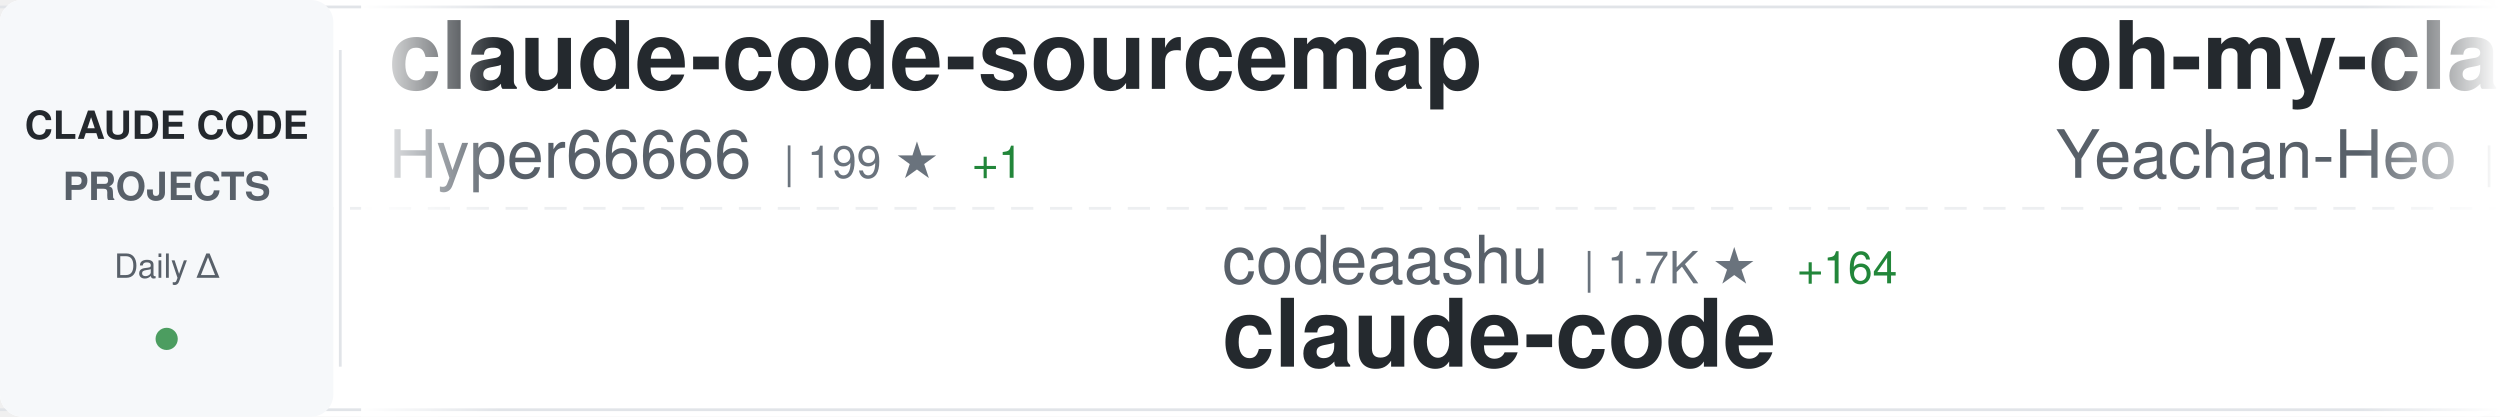
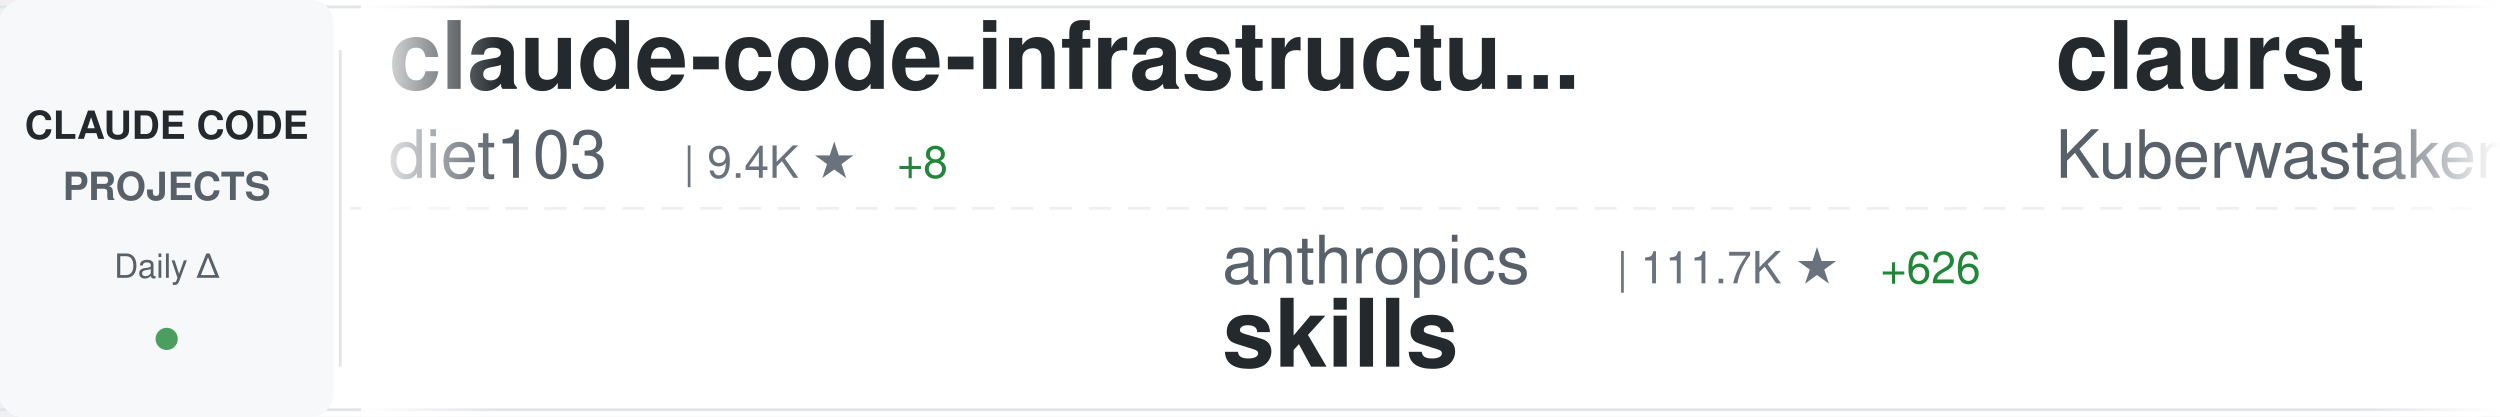
<svg xmlns="http://www.w3.org/2000/svg" width="900" height="150">
  <defs>
    <linearGradient id="awesomeLeftFade" x1="0%" y1="0%" x2="100%" y2="0%">
      <stop offset="0%" style="stop-color:#ffffff;stop-opacity:1" />
      <stop offset="100%" style="stop-color:#ffffff;stop-opacity:0" />
    </linearGradient>
    <linearGradient id="awesomeRightFade" x1="0%" y1="0%" x2="100%" y2="0%">
      <stop offset="0%" style="stop-color:#ffffff;stop-opacity:0" />
      <stop offset="100%" style="stop-color:#ffffff;stop-opacity:1" />
    </linearGradient>
  </defs>
  <rect width="900" height="150" fill="#ffffff" rx="8" />
  <rect x="0" y="2" width="900" height="1" fill="#e1e4e8" />
  <rect x="0" y="147" width="900" height="1" fill="#e1e4e8" />
  <line x1="0" y1="75" x2="900" y2="75" stroke="#e1e4e8" stroke-width="1" stroke-dasharray="8 6" opacity="0.6" />
  <rect x="0" y="0" width="120" height="150" fill="#f6f8fa" rx="8" />
  <text x="60" y="50" font-family="-apple-system, BlinkMacSystemFont, 'Segoe UI', Helvetica, Arial, sans-serif" font-size="14" font-weight="600" fill="#24292e" text-anchor="middle">CLAUDE CODE</text>
  <text x="60" y="72" font-family="-apple-system, BlinkMacSystemFont, 'Segoe UI', Helvetica, Arial, sans-serif" font-size="14" font-weight="600" fill="#586069" text-anchor="middle">PROJECTS</text>
  <text x="60" y="100" font-family="-apple-system, BlinkMacSystemFont, 'Segoe UI', Helvetica, Arial, sans-serif" font-size="12" font-weight="500" fill="#586069" text-anchor="middle">Daily Δ</text>
  <circle cx="60" cy="122" r="4" fill="#22863a" opacity="0.8" />
  <rect x="122" y="18" width="1" height="114" fill="#e1e4e8" />
  <clipPath id="awesomeTickerClip">
    <rect x="130" y="0" width="770" height="150" />
  </clipPath>
  <g clip-path="url(#awesomeTickerClip)">
    <g id="awesomeTickerItems">
      <animateTransform attributeName="transform" attributeType="XML" type="translate" from="0 0" to="-3000 0" dur="54s" repeatCount="indefinite" />
      <g transform="translate(0, 0)">
-         <text x="140" y="32" font-family="-apple-system, BlinkMacSystemFont, 'Segoe UI', Helvetica, Arial, sans-serif" font-size="34" font-weight="600" fill="#24292e">claude-code-sourcemap</text>
-         <text x="140" y="64" font-family="-apple-system, BlinkMacSystemFont, 'Segoe UI', Helvetica, Arial, sans-serif" font-size="24" font-weight="400" fill="#586069">Hyper66666</text>
-         <text x="282" y="64" font-family="-apple-system, BlinkMacSystemFont, 'Segoe UI', Helvetica, Arial, sans-serif" font-size="16" font-weight="500" fill="#6a737d">| 199 ★</text>
-         <text x="350" y="64" font-family="-apple-system, BlinkMacSystemFont, 'Segoe UI', Helvetica, Arial, sans-serif" font-size="16" font-weight="500" fill="#22863a"> +1</text>
+         <text x="140" y="32" font-family="-apple-system, BlinkMacSystemFont, 'Segoe UI', Helvetica, Arial, sans-serif" font-size="34" font-weight="600" fill="#24292e">claude-code-infrastructu...</text>
+         <text x="140" y="64" font-family="-apple-system, BlinkMacSystemFont, 'Segoe UI', Helvetica, Arial, sans-serif" font-size="24" font-weight="400" fill="#586069">diet103</text>
+         <text x="246" y="64" font-family="-apple-system, BlinkMacSystemFont, 'Segoe UI', Helvetica, Arial, sans-serif" font-size="16" font-weight="500" fill="#6a737d">| 9.4K ★</text>
+         <text x="323" y="64" font-family="-apple-system, BlinkMacSystemFont, 'Segoe UI', Helvetica, Arial, sans-serif" font-size="16" font-weight="500" fill="#22863a"> +8</text>
      </g>
      <g transform="translate(300, 0)">
-         <text x="140" y="102" font-family="-apple-system, BlinkMacSystemFont, 'Segoe UI', Helvetica, Arial, sans-serif" font-size="24" font-weight="400" fill="#586069">codeaashu</text>
-         <text x="270" y="102" font-family="-apple-system, BlinkMacSystemFont, 'Segoe UI', Helvetica, Arial, sans-serif" font-size="16" font-weight="500" fill="#6a737d">| 1.7K ★</text>
-         <text x="347" y="102" font-family="-apple-system, BlinkMacSystemFont, 'Segoe UI', Helvetica, Arial, sans-serif" font-size="16" font-weight="500" fill="#22863a"> +164</text>
+         <text x="140" y="102" font-family="-apple-system, BlinkMacSystemFont, 'Segoe UI', Helvetica, Arial, sans-serif" font-size="24" font-weight="400" fill="#586069">anthropics</text>
+         <text x="282" y="102" font-family="-apple-system, BlinkMacSystemFont, 'Segoe UI', Helvetica, Arial, sans-serif" font-size="16" font-weight="500" fill="#6a737d">| 111.7K ★</text>
+         <text x="377" y="102" font-family="-apple-system, BlinkMacSystemFont, 'Segoe UI', Helvetica, Arial, sans-serif" font-size="16" font-weight="500" fill="#22863a"> +626</text>
+         <text x="140" y="132" font-family="-apple-system, BlinkMacSystemFont, 'Segoe UI', Helvetica, Arial, sans-serif" font-size="34" font-weight="600" fill="#24292e">skills</text>
+       </g>
+       <g transform="translate(600, 0)">
+         <text x="140" y="32" font-family="-apple-system, BlinkMacSystemFont, 'Segoe UI', Helvetica, Arial, sans-serif" font-size="34" font-weight="600" fill="#24292e">claurst</text>
+         <text x="140" y="64" font-family="-apple-system, BlinkMacSystemFont, 'Segoe UI', Helvetica, Arial, sans-serif" font-size="24" font-weight="400" fill="#586069">Kuberwastaken</text>
+         <text x="318" y="64" font-family="-apple-system, BlinkMacSystemFont, 'Segoe UI', Helvetica, Arial, sans-serif" font-size="16" font-weight="500" fill="#6a737d">| 8.5K ★</text>
+         <text x="395" y="64" font-family="-apple-system, BlinkMacSystemFont, 'Segoe UI', Helvetica, Arial, sans-serif" font-size="16" font-weight="500" fill="#22863a"> +227</text>
+       </g>
+       <g transform="translate(900, 0)">
+         <text x="140" y="102" font-family="-apple-system, BlinkMacSystemFont, 'Segoe UI', Helvetica, Arial, sans-serif" font-size="24" font-weight="400" fill="#586069">feiskyer</text>
+         <text x="258" y="102" font-family="-apple-system, BlinkMacSystemFont, 'Segoe UI', Helvetica, Arial, sans-serif" font-size="16" font-weight="500" fill="#6a737d">| 1.4K ★</text>
+         <text x="335" y="102" font-family="-apple-system, BlinkMacSystemFont, 'Segoe UI', Helvetica, Arial, sans-serif" font-size="16" font-weight="500" fill="#22863a"> +6</text>
+         <text x="140" y="132" font-family="-apple-system, BlinkMacSystemFont, 'Segoe UI', Helvetica, Arial, sans-serif" font-size="34" font-weight="600" fill="#24292e">claude-code-settings</text>
+       </g>
+       <g transform="translate(1200, 0)">
+         <text x="140" y="32" font-family="-apple-system, BlinkMacSystemFont, 'Segoe UI', Helvetica, Arial, sans-serif" font-size="34" font-weight="600" fill="#24292e">claude-code</text>
+         <text x="140" y="64" font-family="-apple-system, BlinkMacSystemFont, 'Segoe UI', Helvetica, Arial, sans-serif" font-size="24" font-weight="400" fill="#586069">chiragjoshi12</text>
+         <text x="318" y="64" font-family="-apple-system, BlinkMacSystemFont, 'Segoe UI', Helvetica, Arial, sans-serif" font-size="16" font-weight="500" fill="#6a737d">| 177 ★</text>
+         <text x="386" y="64" font-family="-apple-system, BlinkMacSystemFont, 'Segoe UI', Helvetica, Arial, sans-serif" font-size="16" font-weight="500" fill="#22863a"> +8</text>
+       </g>
+       <g transform="translate(1500, 0)">
+         <text x="140" y="102" font-family="-apple-system, BlinkMacSystemFont, 'Segoe UI', Helvetica, Arial, sans-serif" font-size="24" font-weight="400" fill="#586069">shareAI-lab</text>
+         <text x="294" y="102" font-family="-apple-system, BlinkMacSystemFont, 'Segoe UI', Helvetica, Arial, sans-serif" font-size="16" font-weight="500" fill="#6a737d">| 49.1K ★</text>
+         <text x="380" y="102" font-family="-apple-system, BlinkMacSystemFont, 'Segoe UI', Helvetica, Arial, sans-serif" font-size="16" font-weight="500" fill="#22863a"> +485</text>
+         <text x="140" y="132" font-family="-apple-system, BlinkMacSystemFont, 'Segoe UI', Helvetica, Arial, sans-serif" font-size="34" font-weight="600" fill="#24292e">learn-claude-code</text>
+       </g>
+       <g transform="translate(1800, 0)">
+         <text x="140" y="32" font-family="-apple-system, BlinkMacSystemFont, 'Segoe UI', Helvetica, Arial, sans-serif" font-size="34" font-weight="600" fill="#24292e">claude-code-prompts</text>
+         <text x="140" y="64" font-family="-apple-system, BlinkMacSystemFont, 'Segoe UI', Helvetica, Arial, sans-serif" font-size="24" font-weight="400" fill="#586069">repowise-dev</text>
+         <text x="306" y="64" font-family="-apple-system, BlinkMacSystemFont, 'Segoe UI', Helvetica, Arial, sans-serif" font-size="16" font-weight="500" fill="#6a737d">| 811 ★</text>
+         <text x="374" y="64" font-family="-apple-system, BlinkMacSystemFont, 'Segoe UI', Helvetica, Arial, sans-serif" font-size="16" font-weight="500" fill="#22863a"> +33</text>
+       </g>
+       <g transform="translate(2100, 0)">
+         <text x="140" y="102" font-family="-apple-system, BlinkMacSystemFont, 'Segoe UI', Helvetica, Arial, sans-serif" font-size="24" font-weight="400" fill="#586069">AprilNEA</text>
+         <text x="258" y="102" font-family="-apple-system, BlinkMacSystemFont, 'Segoe UI', Helvetica, Arial, sans-serif" font-size="16" font-weight="500" fill="#6a737d">| 360 ★</text>
+         <text x="326" y="102" font-family="-apple-system, BlinkMacSystemFont, 'Segoe UI', Helvetica, Arial, sans-serif" font-size="16" font-weight="500" fill="#22863a"> +4</text>
+         <text x="140" y="132" font-family="-apple-system, BlinkMacSystemFont, 'Segoe UI', Helvetica, Arial, sans-serif" font-size="34" font-weight="600" fill="#24292e">claude-code-source</text>
+       </g>
+       <g transform="translate(2400, 0)">
+         <text x="140" y="32" font-family="-apple-system, BlinkMacSystemFont, 'Segoe UI', Helvetica, Arial, sans-serif" font-size="34" font-weight="600" fill="#24292e">Claude-Code-Source-Study</text>
+         <text x="140" y="64" font-family="-apple-system, BlinkMacSystemFont, 'Segoe UI', Helvetica, Arial, sans-serif" font-size="24" font-weight="400" fill="#586069">luyao618</text>
+         <text x="258" y="64" font-family="-apple-system, BlinkMacSystemFont, 'Segoe UI', Helvetica, Arial, sans-serif" font-size="16" font-weight="500" fill="#6a737d">| 968 ★</text>
+         <text x="326" y="64" font-family="-apple-system, BlinkMacSystemFont, 'Segoe UI', Helvetica, Arial, sans-serif" font-size="16" font-weight="500" fill="#22863a"> +46</text>
+       </g>
+       <g transform="translate(2700, 0)">
+         <text x="140" y="102" font-family="-apple-system, BlinkMacSystemFont, 'Segoe UI', Helvetica, Arial, sans-serif" font-size="24" font-weight="400" fill="#586069">T-Lab-CUHKSZ</text>
+         <text x="306" y="102" font-family="-apple-system, BlinkMacSystemFont, 'Segoe UI', Helvetica, Arial, sans-serif" font-size="16" font-weight="500" fill="#6a737d">| 285 ★</text>
+         <text x="374" y="102" font-family="-apple-system, BlinkMacSystemFont, 'Segoe UI', Helvetica, Arial, sans-serif" font-size="16" font-weight="500" fill="#22863a"> +3</text>
        <text x="140" y="132" font-family="-apple-system, BlinkMacSystemFont, 'Segoe UI', Helvetica, Arial, sans-serif" font-size="34" font-weight="600" fill="#24292e">claude-code</text>
      </g>
-       <g transform="translate(600, 0)">
-         <text x="140" y="32" font-family="-apple-system, BlinkMacSystemFont, 'Segoe UI', Helvetica, Arial, sans-serif" font-size="34" font-weight="600" fill="#24292e">oh-my-claudecode</text>
-         <text x="140" y="64" font-family="-apple-system, BlinkMacSystemFont, 'Segoe UI', Helvetica, Arial, sans-serif" font-size="24" font-weight="400" fill="#586069">Yeachan-Heo</text>
-         <text x="294" y="64" font-family="-apple-system, BlinkMacSystemFont, 'Segoe UI', Helvetica, Arial, sans-serif" font-size="16" font-weight="500" fill="#6a737d">| 25.0K ★</text>
-         <text x="380" y="64" font-family="-apple-system, BlinkMacSystemFont, 'Segoe UI', Helvetica, Arial, sans-serif" font-size="16" font-weight="500" fill="#22863a"> +588</text>
-       </g>
-       <g transform="translate(900, 0)">
-         <text x="140" y="102" font-family="-apple-system, BlinkMacSystemFont, 'Segoe UI', Helvetica, Arial, sans-serif" font-size="24" font-weight="400" fill="#586069">anthropics</text>
-         <text x="282" y="102" font-family="-apple-system, BlinkMacSystemFont, 'Segoe UI', Helvetica, Arial, sans-serif" font-size="16" font-weight="500" fill="#6a737d">| 4.1K ★</text>
-         <text x="359" y="102" font-family="-apple-system, BlinkMacSystemFont, 'Segoe UI', Helvetica, Arial, sans-serif" font-size="16" font-weight="500" fill="#22863a"> +11</text>
-         <text x="140" y="132" font-family="-apple-system, BlinkMacSystemFont, 'Segoe UI', Helvetica, Arial, sans-serif" font-size="34" font-weight="600" fill="#24292e">claude-code-security-rev...</text>
-       </g>
-       <g transform="translate(1200, 0)">
-         <text x="140" y="32" font-family="-apple-system, BlinkMacSystemFont, 'Segoe UI', Helvetica, Arial, sans-serif" font-size="34" font-weight="600" fill="#24292e">claude-code-prompts</text>
-         <text x="140" y="64" font-family="-apple-system, BlinkMacSystemFont, 'Segoe UI', Helvetica, Arial, sans-serif" font-size="24" font-weight="400" fill="#586069">repowise-dev</text>
-         <text x="306" y="64" font-family="-apple-system, BlinkMacSystemFont, 'Segoe UI', Helvetica, Arial, sans-serif" font-size="16" font-weight="500" fill="#6a737d">| 801 ★</text>
-         <text x="374" y="64" font-family="-apple-system, BlinkMacSystemFont, 'Segoe UI', Helvetica, Arial, sans-serif" font-size="16" font-weight="500" fill="#22863a"> +35</text>
-       </g>
-       <g transform="translate(1500, 0)">
-         <text x="140" y="102" font-family="-apple-system, BlinkMacSystemFont, 'Segoe UI', Helvetica, Arial, sans-serif" font-size="24" font-weight="400" fill="#586069">xorespesp</text>
-         <text x="270" y="102" font-family="-apple-system, BlinkMacSystemFont, 'Segoe UI', Helvetica, Arial, sans-serif" font-size="16" font-weight="500" fill="#6a737d">| 204 ★</text>
-         <text x="338" y="102" font-family="-apple-system, BlinkMacSystemFont, 'Segoe UI', Helvetica, Arial, sans-serif" font-size="16" font-weight="500" fill="#22863a"> +7</text>
-         <text x="140" y="132" font-family="-apple-system, BlinkMacSystemFont, 'Segoe UI', Helvetica, Arial, sans-serif" font-size="34" font-weight="600" fill="#24292e">claude-code</text>
-       </g>
-       <g transform="translate(1800, 0)">
-         <text x="140" y="32" font-family="-apple-system, BlinkMacSystemFont, 'Segoe UI', Helvetica, Arial, sans-serif" font-size="34" font-weight="600" fill="#24292e">claude-code-tudou</text>
-         <text x="140" y="64" font-family="-apple-system, BlinkMacSystemFont, 'Segoe UI', Helvetica, Arial, sans-serif" font-size="24" font-weight="400" fill="#586069">AICoderTudou</text>
-         <text x="306" y="64" font-family="-apple-system, BlinkMacSystemFont, 'Segoe UI', Helvetica, Arial, sans-serif" font-size="16" font-weight="500" fill="#6a737d">| 426 ★</text>
-         <text x="374" y="64" font-family="-apple-system, BlinkMacSystemFont, 'Segoe UI', Helvetica, Arial, sans-serif" font-size="16" font-weight="500" fill="#22863a"> +23</text>
-       </g>
-       <g transform="translate(2100, 0)">
-         <text x="140" y="102" font-family="-apple-system, BlinkMacSystemFont, 'Segoe UI', Helvetica, Arial, sans-serif" font-size="24" font-weight="400" fill="#586069">KimYx0207</text>
-         <text x="270" y="102" font-family="-apple-system, BlinkMacSystemFont, 'Segoe UI', Helvetica, Arial, sans-serif" font-size="16" font-weight="500" fill="#6a737d">| 3.0K ★</text>
-         <text x="347" y="102" font-family="-apple-system, BlinkMacSystemFont, 'Segoe UI', Helvetica, Arial, sans-serif" font-size="16" font-weight="500" fill="#22863a"> +36</text>
-         <text x="140" y="132" font-family="-apple-system, BlinkMacSystemFont, 'Segoe UI', Helvetica, Arial, sans-serif" font-size="34" font-weight="600" fill="#24292e">Claude-Code-x-OpenClaw-G...</text>
-       </g>
-       <g transform="translate(2400, 0)">
-         <text x="140" y="32" font-family="-apple-system, BlinkMacSystemFont, 'Segoe UI', Helvetica, Arial, sans-serif" font-size="34" font-weight="600" fill="#24292e">awesome-claude-code-suba...</text>
-         <text x="140" y="64" font-family="-apple-system, BlinkMacSystemFont, 'Segoe UI', Helvetica, Arial, sans-serif" font-size="24" font-weight="400" fill="#586069">VoltAgent</text>
-         <text x="270" y="64" font-family="-apple-system, BlinkMacSystemFont, 'Segoe UI', Helvetica, Arial, sans-serif" font-size="16" font-weight="500" fill="#6a737d">| 16.5K ★</text>
-         <text x="356" y="64" font-family="-apple-system, BlinkMacSystemFont, 'Segoe UI', Helvetica, Arial, sans-serif" font-size="16" font-weight="500" fill="#22863a"> +145</text>
-       </g>
-       <g transform="translate(2700, 0)">
-         <text x="140" y="102" font-family="-apple-system, BlinkMacSystemFont, 'Segoe UI', Helvetica, Arial, sans-serif" font-size="24" font-weight="400" fill="#586069">fuergaosi233</text>
-         <text x="306" y="102" font-family="-apple-system, BlinkMacSystemFont, 'Segoe UI', Helvetica, Arial, sans-serif" font-size="16" font-weight="500" fill="#6a737d">| 2.3K ★</text>
-         <text x="383" y="102" font-family="-apple-system, BlinkMacSystemFont, 'Segoe UI', Helvetica, Arial, sans-serif" font-size="16" font-weight="500" fill="#22863a"> +6</text>
-         <text x="140" y="132" font-family="-apple-system, BlinkMacSystemFont, 'Segoe UI', Helvetica, Arial, sans-serif" font-size="34" font-weight="600" fill="#24292e">claude-code-proxy</text>
-       </g>
      <g transform="translate(3000, 0)">
-         <text x="140" y="32" font-family="-apple-system, BlinkMacSystemFont, 'Segoe UI', Helvetica, Arial, sans-serif" font-size="34" font-weight="600" fill="#24292e">claude-code-sourcemap</text>
-         <text x="140" y="64" font-family="-apple-system, BlinkMacSystemFont, 'Segoe UI', Helvetica, Arial, sans-serif" font-size="24" font-weight="400" fill="#586069">Hyper66666</text>
-         <text x="282" y="64" font-family="-apple-system, BlinkMacSystemFont, 'Segoe UI', Helvetica, Arial, sans-serif" font-size="16" font-weight="500" fill="#6a737d">| 199 ★</text>
-         <text x="350" y="64" font-family="-apple-system, BlinkMacSystemFont, 'Segoe UI', Helvetica, Arial, sans-serif" font-size="16" font-weight="500" fill="#22863a"> +1</text>
+         <text x="140" y="32" font-family="-apple-system, BlinkMacSystemFont, 'Segoe UI', Helvetica, Arial, sans-serif" font-size="34" font-weight="600" fill="#24292e">claude-code-infrastructu...</text>
+         <text x="140" y="64" font-family="-apple-system, BlinkMacSystemFont, 'Segoe UI', Helvetica, Arial, sans-serif" font-size="24" font-weight="400" fill="#586069">diet103</text>
+         <text x="246" y="64" font-family="-apple-system, BlinkMacSystemFont, 'Segoe UI', Helvetica, Arial, sans-serif" font-size="16" font-weight="500" fill="#6a737d">| 9.4K ★</text>
+         <text x="323" y="64" font-family="-apple-system, BlinkMacSystemFont, 'Segoe UI', Helvetica, Arial, sans-serif" font-size="16" font-weight="500" fill="#22863a"> +8</text>
      </g>
      <g transform="translate(3300, 0)">
-         <text x="140" y="102" font-family="-apple-system, BlinkMacSystemFont, 'Segoe UI', Helvetica, Arial, sans-serif" font-size="24" font-weight="400" fill="#586069">codeaashu</text>
-         <text x="270" y="102" font-family="-apple-system, BlinkMacSystemFont, 'Segoe UI', Helvetica, Arial, sans-serif" font-size="16" font-weight="500" fill="#6a737d">| 1.7K ★</text>
-         <text x="347" y="102" font-family="-apple-system, BlinkMacSystemFont, 'Segoe UI', Helvetica, Arial, sans-serif" font-size="16" font-weight="500" fill="#22863a"> +164</text>
-         <text x="140" y="132" font-family="-apple-system, BlinkMacSystemFont, 'Segoe UI', Helvetica, Arial, sans-serif" font-size="34" font-weight="600" fill="#24292e">claude-code</text>
+         <text x="140" y="102" font-family="-apple-system, BlinkMacSystemFont, 'Segoe UI', Helvetica, Arial, sans-serif" font-size="24" font-weight="400" fill="#586069">anthropics</text>
+         <text x="282" y="102" font-family="-apple-system, BlinkMacSystemFont, 'Segoe UI', Helvetica, Arial, sans-serif" font-size="16" font-weight="500" fill="#6a737d">| 111.7K ★</text>
+         <text x="377" y="102" font-family="-apple-system, BlinkMacSystemFont, 'Segoe UI', Helvetica, Arial, sans-serif" font-size="16" font-weight="500" fill="#22863a"> +626</text>
+         <text x="140" y="132" font-family="-apple-system, BlinkMacSystemFont, 'Segoe UI', Helvetica, Arial, sans-serif" font-size="34" font-weight="600" fill="#24292e">skills</text>
      </g>
      <g transform="translate(3600, 0)">
-         <text x="140" y="32" font-family="-apple-system, BlinkMacSystemFont, 'Segoe UI', Helvetica, Arial, sans-serif" font-size="34" font-weight="600" fill="#24292e">oh-my-claudecode</text>
-         <text x="140" y="64" font-family="-apple-system, BlinkMacSystemFont, 'Segoe UI', Helvetica, Arial, sans-serif" font-size="24" font-weight="400" fill="#586069">Yeachan-Heo</text>
-         <text x="294" y="64" font-family="-apple-system, BlinkMacSystemFont, 'Segoe UI', Helvetica, Arial, sans-serif" font-size="16" font-weight="500" fill="#6a737d">| 25.0K ★</text>
-         <text x="380" y="64" font-family="-apple-system, BlinkMacSystemFont, 'Segoe UI', Helvetica, Arial, sans-serif" font-size="16" font-weight="500" fill="#22863a"> +588</text>
+         <text x="140" y="32" font-family="-apple-system, BlinkMacSystemFont, 'Segoe UI', Helvetica, Arial, sans-serif" font-size="34" font-weight="600" fill="#24292e">claurst</text>
+         <text x="140" y="64" font-family="-apple-system, BlinkMacSystemFont, 'Segoe UI', Helvetica, Arial, sans-serif" font-size="24" font-weight="400" fill="#586069">Kuberwastaken</text>
+         <text x="318" y="64" font-family="-apple-system, BlinkMacSystemFont, 'Segoe UI', Helvetica, Arial, sans-serif" font-size="16" font-weight="500" fill="#6a737d">| 8.5K ★</text>
+         <text x="395" y="64" font-family="-apple-system, BlinkMacSystemFont, 'Segoe UI', Helvetica, Arial, sans-serif" font-size="16" font-weight="500" fill="#22863a"> +227</text>
      </g>
      <g transform="translate(3900, 0)">
-         <text x="140" y="102" font-family="-apple-system, BlinkMacSystemFont, 'Segoe UI', Helvetica, Arial, sans-serif" font-size="24" font-weight="400" fill="#586069">anthropics</text>
-         <text x="282" y="102" font-family="-apple-system, BlinkMacSystemFont, 'Segoe UI', Helvetica, Arial, sans-serif" font-size="16" font-weight="500" fill="#6a737d">| 4.1K ★</text>
-         <text x="359" y="102" font-family="-apple-system, BlinkMacSystemFont, 'Segoe UI', Helvetica, Arial, sans-serif" font-size="16" font-weight="500" fill="#22863a"> +11</text>
-         <text x="140" y="132" font-family="-apple-system, BlinkMacSystemFont, 'Segoe UI', Helvetica, Arial, sans-serif" font-size="34" font-weight="600" fill="#24292e">claude-code-security-rev...</text>
+         <text x="140" y="102" font-family="-apple-system, BlinkMacSystemFont, 'Segoe UI', Helvetica, Arial, sans-serif" font-size="24" font-weight="400" fill="#586069">feiskyer</text>
+         <text x="258" y="102" font-family="-apple-system, BlinkMacSystemFont, 'Segoe UI', Helvetica, Arial, sans-serif" font-size="16" font-weight="500" fill="#6a737d">| 1.4K ★</text>
+         <text x="335" y="102" font-family="-apple-system, BlinkMacSystemFont, 'Segoe UI', Helvetica, Arial, sans-serif" font-size="16" font-weight="500" fill="#22863a"> +6</text>
+         <text x="140" y="132" font-family="-apple-system, BlinkMacSystemFont, 'Segoe UI', Helvetica, Arial, sans-serif" font-size="34" font-weight="600" fill="#24292e">claude-code-settings</text>
      </g>
    </g>
  </g>
  <rect x="130" y="0" width="50" height="150" fill="url(#awesomeLeftFade)" />
  <rect x="850" y="0" width="50" height="150" fill="url(#awesomeRightFade)" />
</svg>
